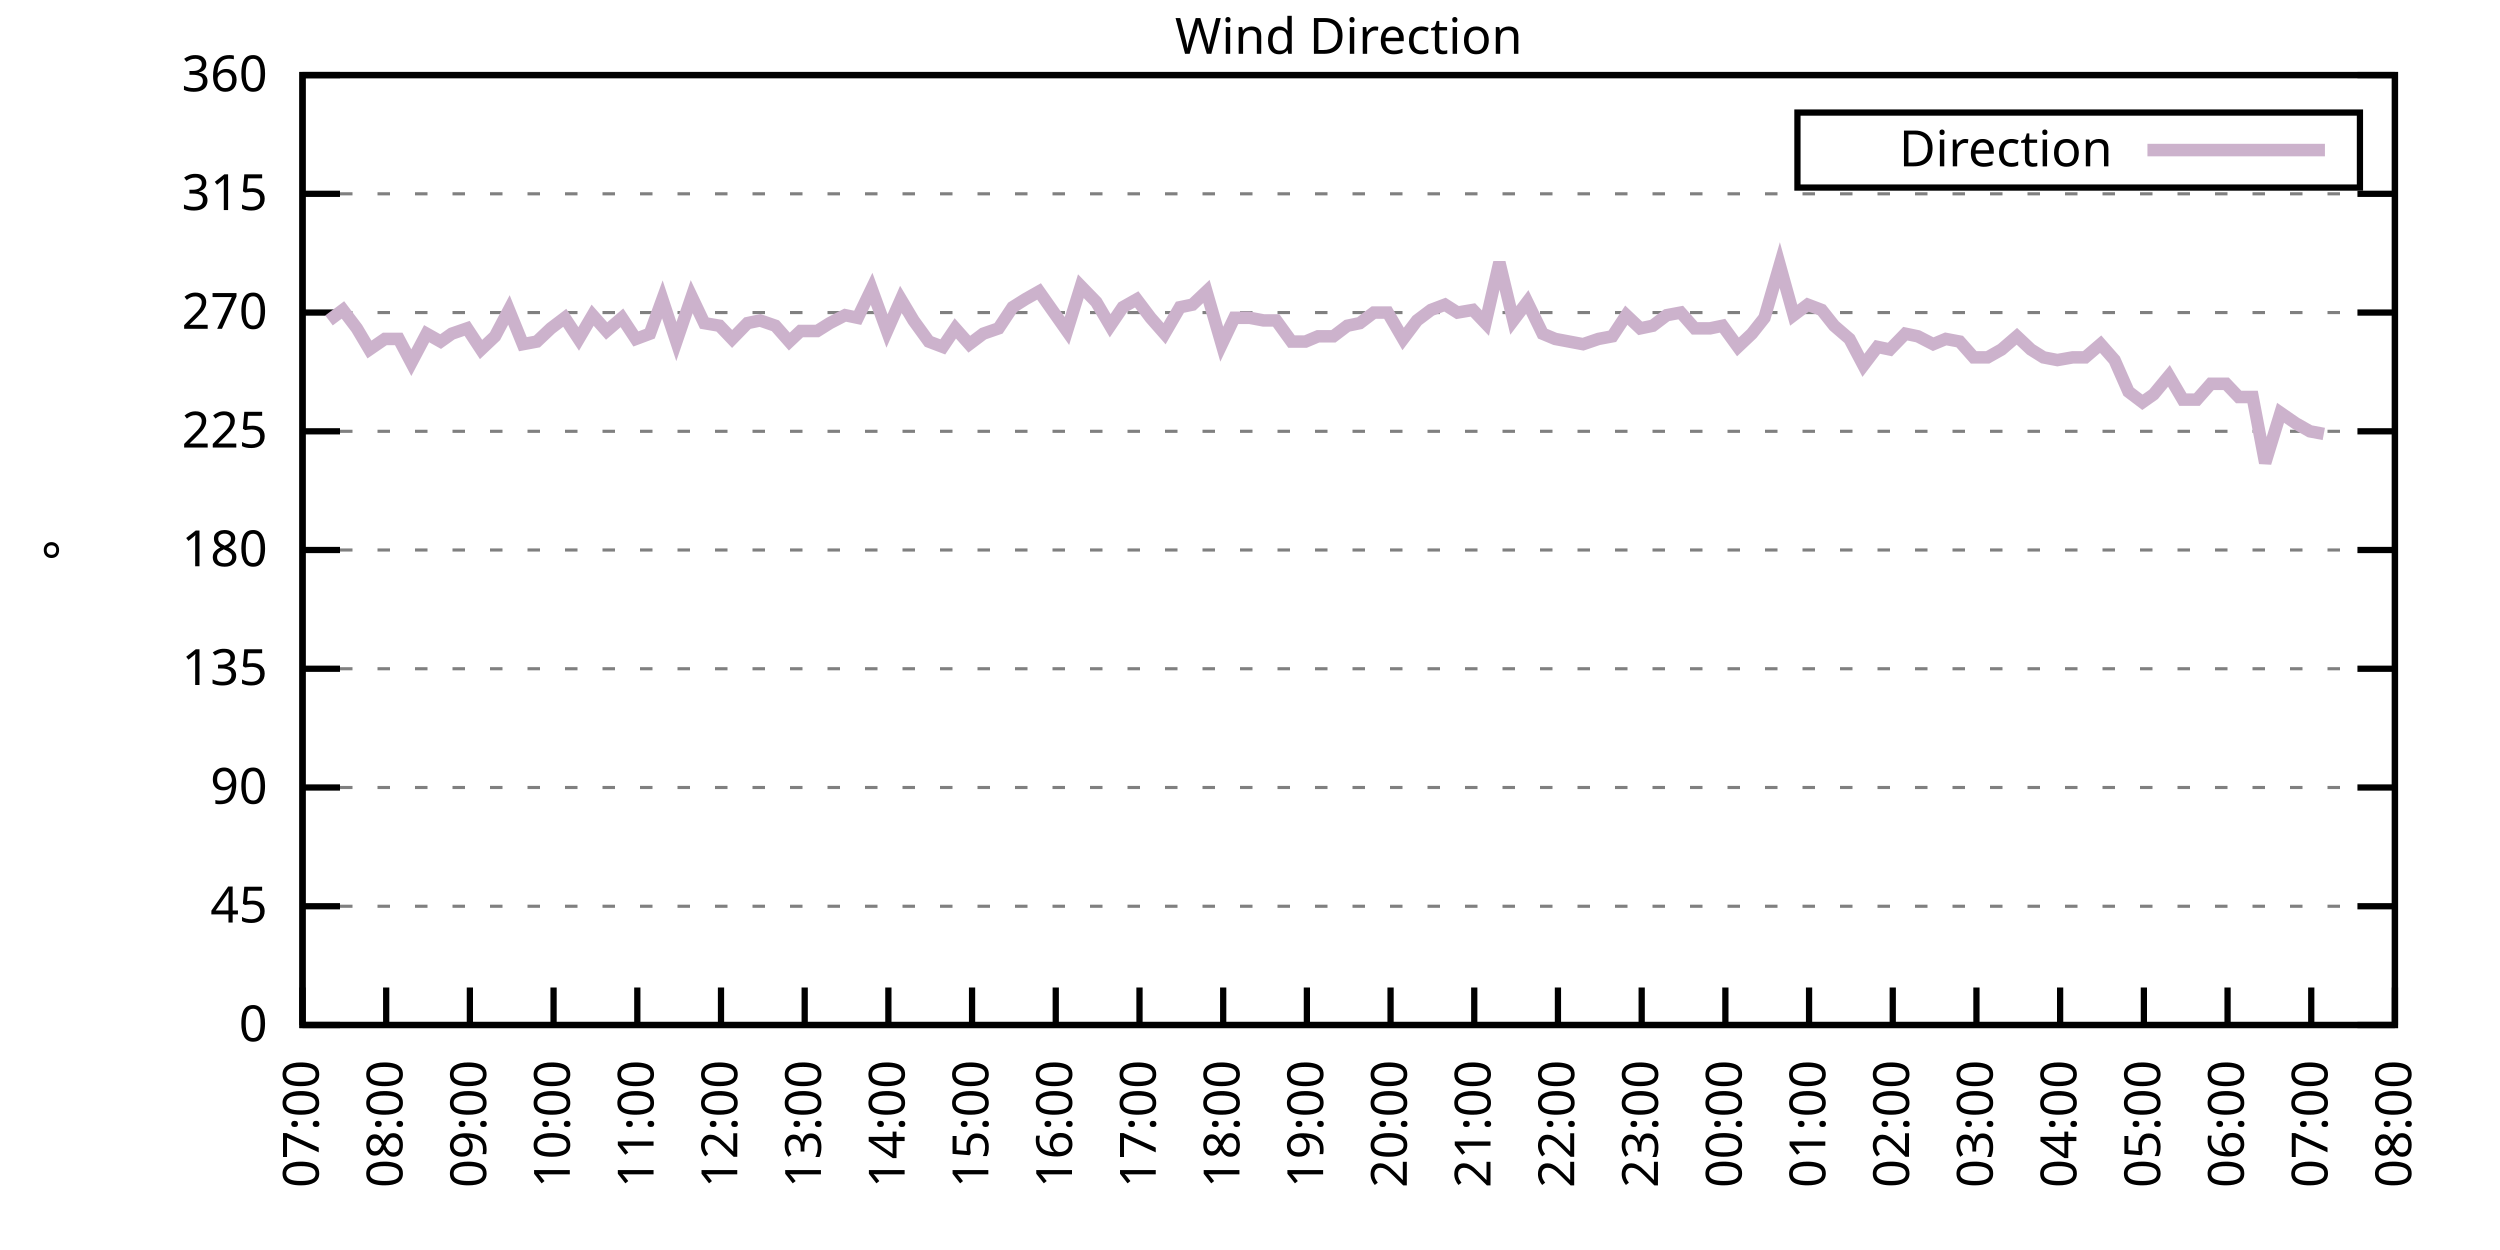
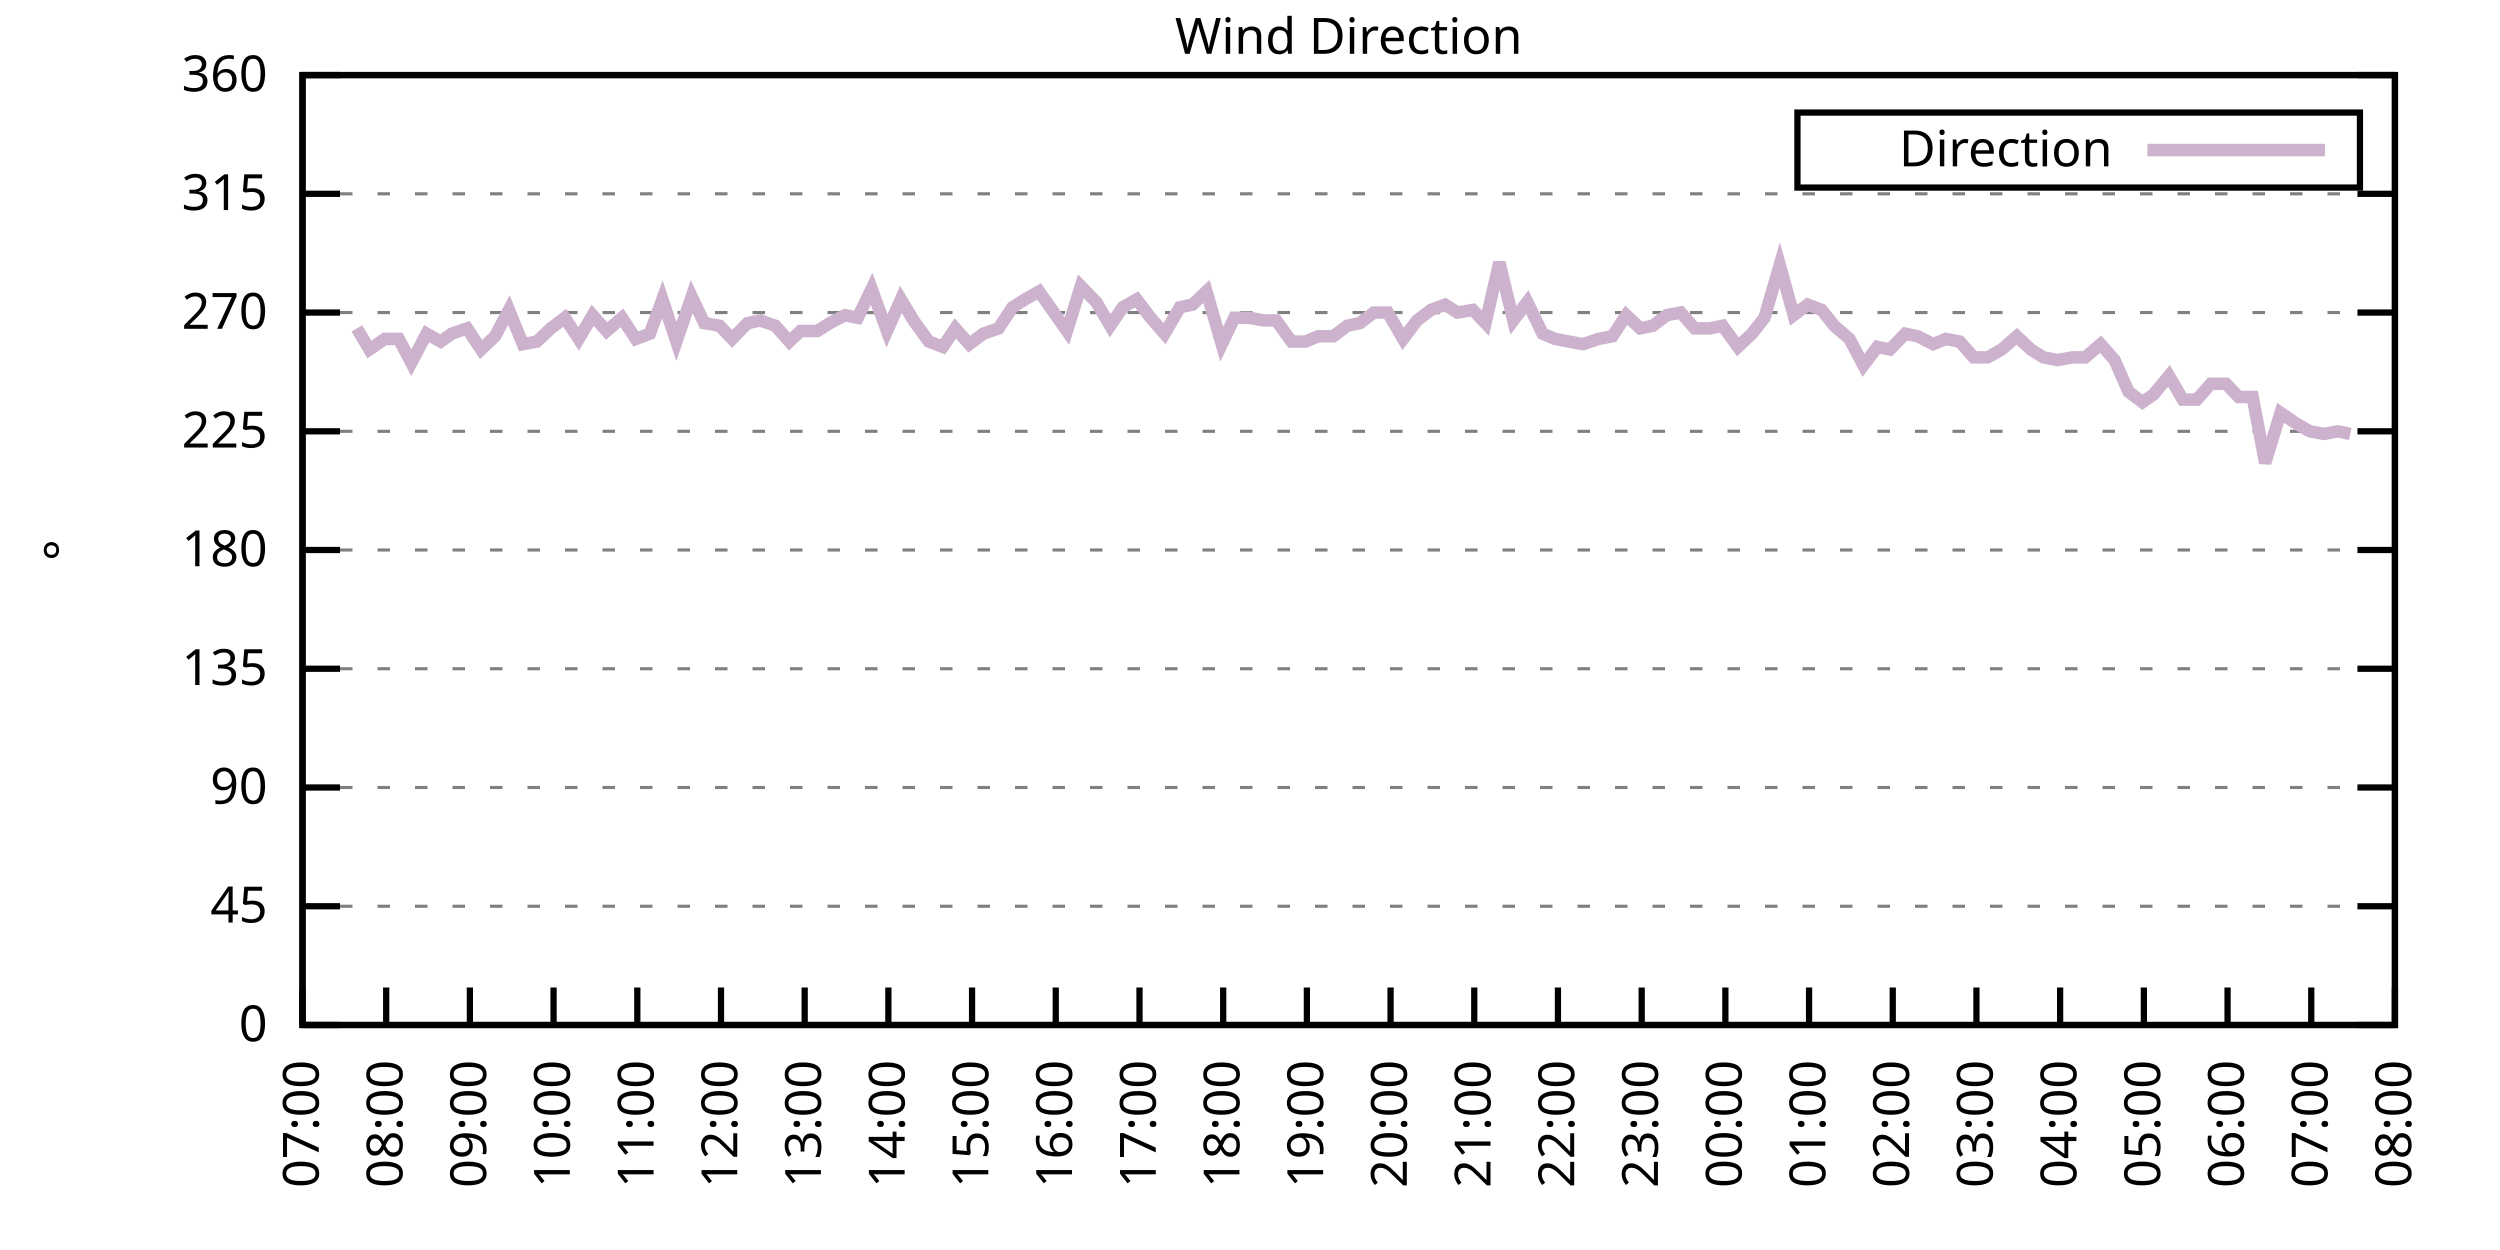
<svg xmlns="http://www.w3.org/2000/svg" xmlns:xlink="http://www.w3.org/1999/xlink" width="400" height="200" viewBox="0 0 400 200">
  <g id="gnuplot_canvas">
    <rect x="0" y="0" width="400" height="200" fill="none" />
    <defs>
      <circle id="gpDot" r="0.5" stroke-width="0.5" stroke="currentColor" />
      <path id="gpPt0" stroke-width="0.333" stroke="currentColor" d="M-1,0 h2 M0,-1 v2" />
      <path id="gpPt1" stroke-width="0.333" stroke="currentColor" d="M-1,-1 L1,1 M1,-1 L-1,1" />
      <path id="gpPt2" stroke-width="0.333" stroke="currentColor" d="M-1,0 L1,0 M0,-1 L0,1 M-1,-1 L1,1 M-1,1 L1,-1" />
      <rect id="gpPt3" stroke-width="0.333" stroke="currentColor" x="-1" y="-1" width="2" height="2" />
      <rect id="gpPt4" stroke-width="0.333" stroke="currentColor" fill="currentColor" x="-1" y="-1" width="2" height="2" />
      <circle id="gpPt5" stroke-width="0.333" stroke="currentColor" cx="0" cy="0" r="1" />
      <use xlink:href="#gpPt5" id="gpPt6" fill="currentColor" stroke="none" />
      <path id="gpPt7" stroke-width="0.333" stroke="currentColor" d="M0,-1.33 L-1.33,0.67 L1.33,0.67 z" />
      <use xlink:href="#gpPt7" id="gpPt8" fill="currentColor" stroke="none" />
      <use xlink:href="#gpPt7" id="gpPt9" stroke="currentColor" transform="rotate(180)" />
      <use xlink:href="#gpPt9" id="gpPt10" fill="currentColor" stroke="none" />
      <use xlink:href="#gpPt3" id="gpPt11" stroke="currentColor" transform="rotate(45)" />
      <use xlink:href="#gpPt11" id="gpPt12" fill="currentColor" stroke="none" />
      <path id="gpPt13" stroke-width="0.333" stroke="currentColor" d="M0,1.330 L1.265,0.411 L0.782,-1.067 L-0.782,-1.076 L-1.265,0.411 z" />
      <use xlink:href="#gpPt13" id="gpPt14" fill="currentColor" stroke="none" />
      <filter id="textbox" filterUnits="objectBoundingBox" x="0" y="0" height="1" width="1">
        <feFlood flood-color="white" flood-opacity="1" result="bgnd" />
        <feComposite in="SourceGraphic" in2="bgnd" operator="atop" />
      </filter>
      <filter id="greybox" filterUnits="objectBoundingBox" x="0" y="0" height="1" width="1">
        <feFlood flood-color="lightgrey" flood-opacity="1" result="grey" />
        <feComposite in="SourceGraphic" in2="grey" operator="atop" />
      </filter>
    </defs>
    <g fill="none" color="white" stroke="currentColor" stroke-width="1.00" stroke-linecap="butt" stroke-linejoin="miter">
</g>
    <g fill="none" color="black" stroke="currentColor" stroke-width="1.00" stroke-linecap="butt" stroke-linejoin="miter">
      <g stroke="none" shape-rendering="crispEdges">
        <polygon fill="rgb(255, 255, 255)" points="48.40,164.00 383.18,164.00 383.18,12.02 48.40,12.02 " />
      </g>
    </g>
    <g fill="none" color="black" stroke="currentColor" stroke-width="1.00" stroke-linecap="butt" stroke-linejoin="miter">
</g>
    <g fill="none" color="black" stroke="black" stroke-width="0.50" stroke-linecap="butt" stroke-linejoin="miter">
</g>
    <g fill="none" color="gray" stroke="currentColor" stroke-width="0.50" stroke-linecap="butt" stroke-linejoin="miter">
      <path stroke="gray" stroke-dasharray="2,4" class="gridline" d="M48.40,164.00 L383.19,164.00  " />
    </g>
    <g fill="none" color="gray" stroke="gray" stroke-width="1.00" stroke-linecap="butt" stroke-linejoin="miter">
</g>
    <g fill="none" color="black" stroke="currentColor" stroke-width="1.00" stroke-linecap="butt" stroke-linejoin="miter">
      <path stroke="black" d="M48.40,164.00 L54.40,164.00 M383.19,164.00 L377.19,164.00  " />
      <g transform="translate(42.80,166.60)" stroke="none" fill="black" font-family="Sans" font-size="8.00" text-anchor="end">
        <text>
          <tspan font-family="Sans"> 0</tspan>
        </text>
      </g>
    </g>
    <g fill="none" color="black" stroke="currentColor" stroke-width="1.00" stroke-linecap="butt" stroke-linejoin="miter">
</g>
    <g fill="none" color="black" stroke="black" stroke-width="0.50" stroke-linecap="butt" stroke-linejoin="miter">
</g>
    <g fill="none" color="gray" stroke="currentColor" stroke-width="0.50" stroke-linecap="butt" stroke-linejoin="miter">
      <path stroke="gray" stroke-dasharray="2,4" class="gridline" d="M48.40,145.00 L383.19,145.00  " />
    </g>
    <g fill="none" color="gray" stroke="gray" stroke-width="1.00" stroke-linecap="butt" stroke-linejoin="miter">
</g>
    <g fill="none" color="black" stroke="currentColor" stroke-width="1.00" stroke-linecap="butt" stroke-linejoin="miter">
      <path stroke="black" d="M48.40,145.00 L54.40,145.00 M383.19,145.00 L377.19,145.00  " />
      <g transform="translate(42.80,147.60)" stroke="none" fill="black" font-family="Sans" font-size="8.00" text-anchor="end">
        <text>
          <tspan font-family="Sans"> 45</tspan>
        </text>
      </g>
    </g>
    <g fill="none" color="black" stroke="currentColor" stroke-width="1.00" stroke-linecap="butt" stroke-linejoin="miter">
</g>
    <g fill="none" color="black" stroke="black" stroke-width="0.50" stroke-linecap="butt" stroke-linejoin="miter">
</g>
    <g fill="none" color="gray" stroke="currentColor" stroke-width="0.50" stroke-linecap="butt" stroke-linejoin="miter">
      <path stroke="gray" stroke-dasharray="2,4" class="gridline" d="M48.40,126.00 L383.19,126.00  " />
    </g>
    <g fill="none" color="gray" stroke="gray" stroke-width="1.00" stroke-linecap="butt" stroke-linejoin="miter">
</g>
    <g fill="none" color="black" stroke="currentColor" stroke-width="1.00" stroke-linecap="butt" stroke-linejoin="miter">
      <path stroke="black" d="M48.40,126.00 L54.40,126.00 M383.19,126.00 L377.19,126.00  " />
      <g transform="translate(42.80,128.60)" stroke="none" fill="black" font-family="Sans" font-size="8.00" text-anchor="end">
        <text>
          <tspan font-family="Sans"> 90</tspan>
        </text>
      </g>
    </g>
    <g fill="none" color="black" stroke="currentColor" stroke-width="1.00" stroke-linecap="butt" stroke-linejoin="miter">
</g>
    <g fill="none" color="black" stroke="black" stroke-width="0.50" stroke-linecap="butt" stroke-linejoin="miter">
</g>
    <g fill="none" color="gray" stroke="currentColor" stroke-width="0.50" stroke-linecap="butt" stroke-linejoin="miter">
      <path stroke="gray" stroke-dasharray="2,4" class="gridline" d="M48.40,107.00 L383.19,107.00  " />
    </g>
    <g fill="none" color="gray" stroke="gray" stroke-width="1.00" stroke-linecap="butt" stroke-linejoin="miter">
</g>
    <g fill="none" color="black" stroke="currentColor" stroke-width="1.00" stroke-linecap="butt" stroke-linejoin="miter">
      <path stroke="black" d="M48.40,107.00 L54.40,107.00 M383.19,107.00 L377.19,107.00  " />
      <g transform="translate(42.80,109.60)" stroke="none" fill="black" font-family="Sans" font-size="8.00" text-anchor="end">
        <text>
          <tspan font-family="Sans"> 135</tspan>
        </text>
      </g>
    </g>
    <g fill="none" color="black" stroke="currentColor" stroke-width="1.00" stroke-linecap="butt" stroke-linejoin="miter">
</g>
    <g fill="none" color="black" stroke="black" stroke-width="0.50" stroke-linecap="butt" stroke-linejoin="miter">
</g>
    <g fill="none" color="gray" stroke="currentColor" stroke-width="0.50" stroke-linecap="butt" stroke-linejoin="miter">
      <path stroke="gray" stroke-dasharray="2,4" class="gridline" d="M48.40,88.00 L383.19,88.00  " />
    </g>
    <g fill="none" color="gray" stroke="gray" stroke-width="1.00" stroke-linecap="butt" stroke-linejoin="miter">
</g>
    <g fill="none" color="black" stroke="currentColor" stroke-width="1.00" stroke-linecap="butt" stroke-linejoin="miter">
      <path stroke="black" d="M48.40,88.00 L54.40,88.00 M383.19,88.00 L377.19,88.00  " />
      <g transform="translate(42.80,90.60)" stroke="none" fill="black" font-family="Sans" font-size="8.00" text-anchor="end">
        <text>
          <tspan font-family="Sans"> 180</tspan>
        </text>
      </g>
    </g>
    <g fill="none" color="black" stroke="currentColor" stroke-width="1.00" stroke-linecap="butt" stroke-linejoin="miter">
</g>
    <g fill="none" color="black" stroke="black" stroke-width="0.50" stroke-linecap="butt" stroke-linejoin="miter">
</g>
    <g fill="none" color="gray" stroke="currentColor" stroke-width="0.50" stroke-linecap="butt" stroke-linejoin="miter">
      <path stroke="gray" stroke-dasharray="2,4" class="gridline" d="M48.40,69.01 L383.19,69.01  " />
    </g>
    <g fill="none" color="gray" stroke="gray" stroke-width="1.00" stroke-linecap="butt" stroke-linejoin="miter">
</g>
    <g fill="none" color="black" stroke="currentColor" stroke-width="1.00" stroke-linecap="butt" stroke-linejoin="miter">
      <path stroke="black" d="M48.40,69.01 L54.40,69.01 M383.19,69.01 L377.19,69.01  " />
      <g transform="translate(42.80,71.61)" stroke="none" fill="black" font-family="Sans" font-size="8.00" text-anchor="end">
        <text>
          <tspan font-family="Sans"> 225</tspan>
        </text>
      </g>
    </g>
    <g fill="none" color="black" stroke="currentColor" stroke-width="1.00" stroke-linecap="butt" stroke-linejoin="miter">
</g>
    <g fill="none" color="black" stroke="black" stroke-width="0.50" stroke-linecap="butt" stroke-linejoin="miter">
</g>
    <g fill="none" color="gray" stroke="currentColor" stroke-width="0.50" stroke-linecap="butt" stroke-linejoin="miter">
      <path stroke="gray" stroke-dasharray="2,4" class="gridline" d="M48.40,50.01 L383.19,50.01  " />
    </g>
    <g fill="none" color="gray" stroke="gray" stroke-width="1.00" stroke-linecap="butt" stroke-linejoin="miter">
</g>
    <g fill="none" color="black" stroke="currentColor" stroke-width="1.00" stroke-linecap="butt" stroke-linejoin="miter">
      <path stroke="black" d="M48.40,50.01 L54.40,50.01 M383.19,50.01 L377.19,50.01  " />
      <g transform="translate(42.80,52.61)" stroke="none" fill="black" font-family="Sans" font-size="8.00" text-anchor="end">
        <text>
          <tspan font-family="Sans"> 270</tspan>
        </text>
      </g>
    </g>
    <g fill="none" color="black" stroke="currentColor" stroke-width="1.00" stroke-linecap="butt" stroke-linejoin="miter">
</g>
    <g fill="none" color="black" stroke="black" stroke-width="0.50" stroke-linecap="butt" stroke-linejoin="miter">
</g>
    <g fill="none" color="gray" stroke="currentColor" stroke-width="0.50" stroke-linecap="butt" stroke-linejoin="miter">
      <path stroke="gray" stroke-dasharray="2,4" class="gridline" d="M48.40,31.01 L383.19,31.01  " />
    </g>
    <g fill="none" color="gray" stroke="gray" stroke-width="1.00" stroke-linecap="butt" stroke-linejoin="miter">
</g>
    <g fill="none" color="black" stroke="currentColor" stroke-width="1.00" stroke-linecap="butt" stroke-linejoin="miter">
      <path stroke="black" d="M48.40,31.01 L54.40,31.01 M383.19,31.01 L377.19,31.01  " />
      <g transform="translate(42.80,33.61)" stroke="none" fill="black" font-family="Sans" font-size="8.00" text-anchor="end">
        <text>
          <tspan font-family="Sans"> 315</tspan>
        </text>
      </g>
    </g>
    <g fill="none" color="black" stroke="currentColor" stroke-width="1.00" stroke-linecap="butt" stroke-linejoin="miter">
</g>
    <g fill="none" color="black" stroke="black" stroke-width="0.50" stroke-linecap="butt" stroke-linejoin="miter">
</g>
    <g fill="none" color="gray" stroke="currentColor" stroke-width="0.50" stroke-linecap="butt" stroke-linejoin="miter">
      <path stroke="gray" stroke-dasharray="2,4" class="gridline" d="M48.40,12.01 L383.19,12.01  " />
    </g>
    <g fill="none" color="gray" stroke="gray" stroke-width="1.00" stroke-linecap="butt" stroke-linejoin="miter">
</g>
    <g fill="none" color="black" stroke="currentColor" stroke-width="1.00" stroke-linecap="butt" stroke-linejoin="miter">
      <path stroke="black" d="M48.40,12.01 L54.40,12.01 M383.19,12.01 L377.19,12.01  " />
      <g transform="translate(42.80,14.61)" stroke="none" fill="black" font-family="Sans" font-size="8.00" text-anchor="end">
        <text>
          <tspan font-family="Sans"> 360</tspan>
        </text>
      </g>
    </g>
    <g fill="none" color="black" stroke="currentColor" stroke-width="1.00" stroke-linecap="butt" stroke-linejoin="miter">
      <path stroke="black" d="M48.40,164.00 L48.40,158.00  " />
      <g transform="translate(51.00,169.60) rotate(270.00)" stroke="none" fill="black" font-family="Sans" font-size="8.00" text-anchor="end">
        <text>
          <tspan font-family="Sans">07:00</tspan>
        </text>
      </g>
    </g>
    <g fill="none" color="black" stroke="currentColor" stroke-width="1.00" stroke-linecap="butt" stroke-linejoin="miter">
      <path stroke="black" d="M61.79,164.00 L61.79,158.00  " />
      <g transform="translate(64.39,169.60) rotate(270.00)" stroke="none" fill="black" font-family="Sans" font-size="8.00" text-anchor="end">
        <text>
          <tspan font-family="Sans">08:00</tspan>
        </text>
      </g>
    </g>
    <g fill="none" color="black" stroke="currentColor" stroke-width="1.00" stroke-linecap="butt" stroke-linejoin="miter">
      <path stroke="black" d="M75.18,164.00 L75.18,158.00  " />
      <g transform="translate(77.78,169.60) rotate(270.00)" stroke="none" fill="black" font-family="Sans" font-size="8.00" text-anchor="end">
        <text>
          <tspan font-family="Sans">09:00</tspan>
        </text>
      </g>
    </g>
    <g fill="none" color="black" stroke="currentColor" stroke-width="1.00" stroke-linecap="butt" stroke-linejoin="miter">
      <path stroke="black" d="M88.57,164.00 L88.57,158.00  " />
      <g transform="translate(91.17,169.60) rotate(270.00)" stroke="none" fill="black" font-family="Sans" font-size="8.00" text-anchor="end">
        <text>
          <tspan font-family="Sans">10:00</tspan>
        </text>
      </g>
    </g>
    <g fill="none" color="black" stroke="currentColor" stroke-width="1.00" stroke-linecap="butt" stroke-linejoin="miter">
      <path stroke="black" d="M101.97,164.00 L101.97,158.00  " />
      <g transform="translate(104.57,169.60) rotate(270.00)" stroke="none" fill="black" font-family="Sans" font-size="8.00" text-anchor="end">
        <text>
          <tspan font-family="Sans">11:00</tspan>
        </text>
      </g>
    </g>
    <g fill="none" color="black" stroke="currentColor" stroke-width="1.00" stroke-linecap="butt" stroke-linejoin="miter">
      <path stroke="black" d="M115.36,164.00 L115.36,158.00  " />
      <g transform="translate(117.96,169.60) rotate(270.00)" stroke="none" fill="black" font-family="Sans" font-size="8.00" text-anchor="end">
        <text>
          <tspan font-family="Sans">12:00</tspan>
        </text>
      </g>
    </g>
    <g fill="none" color="black" stroke="currentColor" stroke-width="1.00" stroke-linecap="butt" stroke-linejoin="miter">
      <path stroke="black" d="M128.75,164.00 L128.75,158.00  " />
      <g transform="translate(131.35,169.60) rotate(270.00)" stroke="none" fill="black" font-family="Sans" font-size="8.00" text-anchor="end">
        <text>
          <tspan font-family="Sans">13:00</tspan>
        </text>
      </g>
    </g>
    <g fill="none" color="black" stroke="currentColor" stroke-width="1.00" stroke-linecap="butt" stroke-linejoin="miter">
      <path stroke="black" d="M142.14,164.00 L142.14,158.00  " />
      <g transform="translate(144.74,169.60) rotate(270.00)" stroke="none" fill="black" font-family="Sans" font-size="8.00" text-anchor="end">
        <text>
          <tspan font-family="Sans">14:00</tspan>
        </text>
      </g>
    </g>
    <g fill="none" color="black" stroke="currentColor" stroke-width="1.00" stroke-linecap="butt" stroke-linejoin="miter">
      <path stroke="black" d="M155.53,164.00 L155.53,158.00  " />
      <g transform="translate(158.13,169.60) rotate(270.00)" stroke="none" fill="black" font-family="Sans" font-size="8.00" text-anchor="end">
        <text>
          <tspan font-family="Sans">15:00</tspan>
        </text>
      </g>
    </g>
    <g fill="none" color="black" stroke="currentColor" stroke-width="1.00" stroke-linecap="butt" stroke-linejoin="miter">
      <path stroke="black" d="M168.92,164.00 L168.92,158.00  " />
      <g transform="translate(171.52,169.60) rotate(270.00)" stroke="none" fill="black" font-family="Sans" font-size="8.00" text-anchor="end">
        <text>
          <tspan font-family="Sans">16:00</tspan>
        </text>
      </g>
    </g>
    <g fill="none" color="black" stroke="currentColor" stroke-width="1.00" stroke-linecap="butt" stroke-linejoin="miter">
      <path stroke="black" d="M182.32,164.00 L182.32,158.00  " />
      <g transform="translate(184.92,169.60) rotate(270.00)" stroke="none" fill="black" font-family="Sans" font-size="8.00" text-anchor="end">
        <text>
          <tspan font-family="Sans">17:00</tspan>
        </text>
      </g>
    </g>
    <g fill="none" color="black" stroke="currentColor" stroke-width="1.00" stroke-linecap="butt" stroke-linejoin="miter">
      <path stroke="black" d="M195.71,164.00 L195.71,158.00  " />
      <g transform="translate(198.31,169.60) rotate(270.00)" stroke="none" fill="black" font-family="Sans" font-size="8.00" text-anchor="end">
        <text>
          <tspan font-family="Sans">18:00</tspan>
        </text>
      </g>
    </g>
    <g fill="none" color="black" stroke="currentColor" stroke-width="1.00" stroke-linecap="butt" stroke-linejoin="miter">
      <path stroke="black" d="M209.10,164.00 L209.10,158.00  " />
      <g transform="translate(211.70,169.60) rotate(270.00)" stroke="none" fill="black" font-family="Sans" font-size="8.00" text-anchor="end">
        <text>
          <tspan font-family="Sans">19:00</tspan>
        </text>
      </g>
    </g>
    <g fill="none" color="black" stroke="currentColor" stroke-width="1.00" stroke-linecap="butt" stroke-linejoin="miter">
      <path stroke="black" d="M222.49,164.00 L222.49,158.00  " />
      <g transform="translate(225.09,169.60) rotate(270.00)" stroke="none" fill="black" font-family="Sans" font-size="8.00" text-anchor="end">
        <text>
          <tspan font-family="Sans">20:00</tspan>
        </text>
      </g>
    </g>
    <g fill="none" color="black" stroke="currentColor" stroke-width="1.00" stroke-linecap="butt" stroke-linejoin="miter">
      <path stroke="black" d="M235.88,164.00 L235.88,158.00  " />
      <g transform="translate(238.48,169.60) rotate(270.00)" stroke="none" fill="black" font-family="Sans" font-size="8.00" text-anchor="end">
        <text>
          <tspan font-family="Sans">21:00</tspan>
        </text>
      </g>
    </g>
    <g fill="none" color="black" stroke="currentColor" stroke-width="1.00" stroke-linecap="butt" stroke-linejoin="miter">
      <path stroke="black" d="M249.27,164.00 L249.27,158.00  " />
      <g transform="translate(251.87,169.60) rotate(270.00)" stroke="none" fill="black" font-family="Sans" font-size="8.00" text-anchor="end">
        <text>
          <tspan font-family="Sans">22:00</tspan>
        </text>
      </g>
    </g>
    <g fill="none" color="black" stroke="currentColor" stroke-width="1.00" stroke-linecap="butt" stroke-linejoin="miter">
      <path stroke="black" d="M262.67,164.00 L262.67,158.00  " />
      <g transform="translate(265.27,169.60) rotate(270.00)" stroke="none" fill="black" font-family="Sans" font-size="8.00" text-anchor="end">
        <text>
          <tspan font-family="Sans">23:00</tspan>
        </text>
      </g>
    </g>
    <g fill="none" color="black" stroke="currentColor" stroke-width="1.00" stroke-linecap="butt" stroke-linejoin="miter">
      <path stroke="black" d="M276.06,164.00 L276.06,158.00  " />
      <g transform="translate(278.66,169.60) rotate(270.00)" stroke="none" fill="black" font-family="Sans" font-size="8.00" text-anchor="end">
        <text>
          <tspan font-family="Sans">00:00</tspan>
        </text>
      </g>
    </g>
    <g fill="none" color="black" stroke="currentColor" stroke-width="1.00" stroke-linecap="butt" stroke-linejoin="miter">
      <path stroke="black" d="M289.45,164.00 L289.45,158.00  " />
      <g transform="translate(292.05,169.60) rotate(270.00)" stroke="none" fill="black" font-family="Sans" font-size="8.00" text-anchor="end">
        <text>
          <tspan font-family="Sans">01:00</tspan>
        </text>
      </g>
    </g>
    <g fill="none" color="black" stroke="currentColor" stroke-width="1.00" stroke-linecap="butt" stroke-linejoin="miter">
      <path stroke="black" d="M302.84,164.00 L302.84,158.00  " />
      <g transform="translate(305.44,169.60) rotate(270.00)" stroke="none" fill="black" font-family="Sans" font-size="8.00" text-anchor="end">
        <text>
          <tspan font-family="Sans">02:00</tspan>
        </text>
      </g>
    </g>
    <g fill="none" color="black" stroke="currentColor" stroke-width="1.00" stroke-linecap="butt" stroke-linejoin="miter">
      <path stroke="black" d="M316.23,164.00 L316.23,158.00  " />
      <g transform="translate(318.83,169.60) rotate(270.00)" stroke="none" fill="black" font-family="Sans" font-size="8.00" text-anchor="end">
        <text>
          <tspan font-family="Sans">03:00</tspan>
        </text>
      </g>
    </g>
    <g fill="none" color="black" stroke="currentColor" stroke-width="1.00" stroke-linecap="butt" stroke-linejoin="miter">
      <path stroke="black" d="M329.62,164.00 L329.62,158.00  " />
      <g transform="translate(332.22,169.60) rotate(270.00)" stroke="none" fill="black" font-family="Sans" font-size="8.00" text-anchor="end">
        <text>
          <tspan font-family="Sans">04:00</tspan>
        </text>
      </g>
    </g>
    <g fill="none" color="black" stroke="currentColor" stroke-width="1.00" stroke-linecap="butt" stroke-linejoin="miter">
      <path stroke="black" d="M343.02,164.00 L343.02,158.00  " />
      <g transform="translate(345.62,169.60) rotate(270.00)" stroke="none" fill="black" font-family="Sans" font-size="8.00" text-anchor="end">
        <text>
          <tspan font-family="Sans">05:00</tspan>
        </text>
      </g>
    </g>
    <g fill="none" color="black" stroke="currentColor" stroke-width="1.00" stroke-linecap="butt" stroke-linejoin="miter">
      <path stroke="black" d="M356.41,164.00 L356.41,158.00  " />
      <g transform="translate(359.01,169.60) rotate(270.00)" stroke="none" fill="black" font-family="Sans" font-size="8.00" text-anchor="end">
        <text>
          <tspan font-family="Sans">06:00</tspan>
        </text>
      </g>
    </g>
    <g fill="none" color="black" stroke="currentColor" stroke-width="1.00" stroke-linecap="butt" stroke-linejoin="miter">
      <path stroke="black" d="M369.80,164.00 L369.80,158.00  " />
      <g transform="translate(372.40,169.60) rotate(270.00)" stroke="none" fill="black" font-family="Sans" font-size="8.00" text-anchor="end">
        <text>
          <tspan font-family="Sans">07:00</tspan>
        </text>
      </g>
    </g>
    <g fill="none" color="black" stroke="currentColor" stroke-width="1.00" stroke-linecap="butt" stroke-linejoin="miter">
      <path stroke="black" d="M383.19,164.00 L383.19,158.00  " />
      <g transform="translate(385.79,169.60) rotate(270.00)" stroke="none" fill="black" font-family="Sans" font-size="8.00" text-anchor="end">
        <text>
          <tspan font-family="Sans">08:00</tspan>
        </text>
      </g>
    </g>
    <g fill="none" color="black" stroke="currentColor" stroke-width="1.00" stroke-linecap="butt" stroke-linejoin="miter">
</g>
    <g fill="none" color="black" stroke="currentColor" stroke-width="1.00" stroke-linecap="butt" stroke-linejoin="miter">
      <path stroke="black" d="M48.40,12.01 L48.40,164.00 L383.19,164.00 L383.19,12.01 L48.40,12.01 Z  " />
    </g>
    <g fill="none" color="black" stroke="currentColor" stroke-width="1.00" stroke-linecap="butt" stroke-linejoin="miter">
</g>
    <g fill="none" color="black" stroke="currentColor" stroke-width="1.00" stroke-linecap="butt" stroke-linejoin="miter">
      <path stroke="black" d="M287.59,30.01 L287.59,18.01 L377.59,18.01 L377.59,30.01 L287.59,30.01 Z  " />
    </g>
    <g id="Wind_direction_plot_1">
      <g fill="none" color="white" stroke="black" stroke-width="2.00" stroke-linecap="butt" stroke-linejoin="miter">
</g>
      <g fill="none" color="black" stroke="currentColor" stroke-width="2.00" stroke-linecap="butt" stroke-linejoin="miter">
        <g transform="translate(337.99,26.61)" stroke="none" fill="black" font-family="Sans" font-size="8.00" text-anchor="end">
          <text>
            <tspan font-family="Sans">Direction</tspan>
          </text>
        </g>
      </g>
      <g fill="none" color="black" stroke="currentColor" stroke-width="2.00" stroke-linecap="butt" stroke-linejoin="miter">
-         <path stroke="rgb(204, 178, 204)" d="M343.59,24.01 L371.99,24.01 M52.64,51.27 L54.87,49.59 L57.10,52.54 L59.11,55.92 L61.57,54.23 L63.80,54.23   L65.81,58.03 L68.26,53.39 L70.50,54.65 L72.28,53.39 L74.74,52.54 L76.97,55.92 L79.20,53.81 L81.43,49.59   L83.66,55.07 L85.90,54.65 L88.13,52.54 L90.36,50.85 L92.59,54.23 L94.82,50.43 L97.06,52.96 L99.51,50.85   L101.74,54.23 L103.98,53.39 L105.98,47.90 L108.22,54.65 L110.67,47.47 L112.68,51.70 L115.13,52.12 L117.14,54.23   L119.60,51.70 L121.61,51.27 L124.06,52.12 L126.29,54.65 L128.08,52.96 L130.76,52.96 L132.77,51.70 L135.22,50.43   L137.23,50.85 L139.46,46.21 L141.92,52.96 L144.15,47.90 L146.16,51.27 L148.61,54.65 L150.85,55.50 L152.85,52.54   L155.09,55.07 L157.32,53.39 L159.77,52.54 L162.01,49.16 L164.01,47.90 L166.25,46.63 L170.71,52.96 L172.94,45.79   L175.40,48.32 L177.63,52.12 L179.64,49.16 L181.87,47.90 L184.10,50.85 L186.33,53.39 L188.79,49.16 L190.80,48.74   L193.03,46.63 L195.48,55.07 L197.49,50.85 L199.95,50.85 L202.18,51.27 L204.19,51.27 L206.64,54.65 L208.88,54.65   L210.88,53.81 L213.34,53.81 L215.57,52.12 L217.58,51.70 L219.81,50.01 L222.04,50.01 L224.50,54.23 L226.73,51.27   L228.96,49.59 L231.20,48.74 L233.20,50.01 L235.66,49.59 L237.67,51.70 L239.90,41.99 L242.13,51.27 L244.36,48.32   L246.82,53.39 L248.83,54.23 L251.06,54.65 L253.29,55.07 L255.75,54.23 L257.98,53.81 L260.21,50.43 L262.44,52.54   L264.45,52.12 L266.68,50.43 L268.92,50.01 L271.15,52.54 L273.60,52.54 L275.61,52.12 L278.07,55.50 L280.30,53.39   L282.31,50.85 L284.76,42.41 L286.99,50.43 L289.23,48.74 L291.46,49.59 L293.47,52.12 L295.92,54.23 L298.15,58.45   L300.39,55.50 L302.39,55.92 L304.85,53.39 L306.86,53.81 L309.31,55.07 L311.32,54.23 L313.55,54.65 L315.79,57.18   L318.02,57.18 L320.25,55.92 L322.70,53.81 L324.94,55.92 L326.95,57.18 L329.18,57.61 L331.63,57.18 L333.64,57.18   L336.10,55.07 L338.33,57.61 L340.56,62.67 L342.79,64.36 L344.58,63.10 L347.03,60.14 L349.26,63.94 L351.50,63.94   L353.73,61.41 L356.18,61.41 L358.19,63.52 L360.42,63.52 L362.43,74.07 L364.89,66.05 L367.34,67.74 L369.58,69.01   L371.81,69.43  " />
+         <path stroke="rgb(204, 178, 204)" d="M343.59,24.01 L371.99,24.01 M57.10,52.54 L59.11,55.92 L61.57,54.23 L63.80,54.23 L65.81,58.03 L68.26,53.39   L70.50,54.65 L72.28,53.39 L74.74,52.54 L76.97,55.92 L79.20,53.81 L81.43,49.59 L83.66,55.07 L85.90,54.65   L88.13,52.54 L90.36,50.85 L92.59,54.23 L94.82,50.43 L97.06,52.96 L99.51,50.85 L101.74,54.23 L103.98,53.39   L105.98,47.90 L108.22,54.65 L110.67,47.47 L112.68,51.70 L115.13,52.12 L117.14,54.23 L119.60,51.70 L121.61,51.27   L124.06,52.12 L126.29,54.65 L128.08,52.96 L130.76,52.96 L132.77,51.70 L135.22,50.43 L137.23,50.85 L139.46,46.21   L141.92,52.96 L144.15,47.90 L146.16,51.27 L148.61,54.65 L150.85,55.50 L152.85,52.54 L155.09,55.07 L157.32,53.39   L159.77,52.54 L162.01,49.16 L164.01,47.90 L166.25,46.63 L170.71,52.96 L172.94,45.79 L175.40,48.32 L177.63,52.12   L179.64,49.16 L181.87,47.90 L184.10,50.85 L186.33,53.39 L188.79,49.16 L190.80,48.74 L193.03,46.63 L195.48,55.07   L197.49,50.85 L199.95,50.85 L202.18,51.27 L204.19,51.27 L206.64,54.65 L208.88,54.65 L210.88,53.81 L213.34,53.81   L215.57,52.12 L217.58,51.70 L219.81,50.01 L222.04,50.01 L224.50,54.23 L226.73,51.27 L228.96,49.59 L231.20,48.74   L233.20,50.01 L235.66,49.59 L237.67,51.70 L239.90,41.99 L242.13,51.27 L244.36,48.32 L246.82,53.39 L248.83,54.23   L251.06,54.65 L253.29,55.07 L255.75,54.23 L257.98,53.81 L260.21,50.43 L262.44,52.54 L264.45,52.12 L266.68,50.43   L268.92,50.01 L271.15,52.54 L273.60,52.54 L275.61,52.12 L278.07,55.50 L280.30,53.39 L282.31,50.85 L284.76,42.41   L286.99,50.43 L289.23,48.74 L291.46,49.59 L293.47,52.12 L295.92,54.23 L298.15,58.45 L300.39,55.50 L302.39,55.92   L304.85,53.39 L306.86,53.81 L309.31,55.07 L311.32,54.23 L313.55,54.65 L315.79,57.18 L318.02,57.18 L320.25,55.92   L322.70,53.81 L324.94,55.92 L326.95,57.18 L329.18,57.61 L331.63,57.18 L333.64,57.18 L336.10,55.07 L338.33,57.61   L340.56,62.67 L342.79,64.36 L344.58,63.10 L347.03,60.14 L349.26,63.94 L351.50,63.94 L353.73,61.41 L356.18,61.41   L358.19,63.52 L360.42,63.52 L362.43,74.07 L364.89,66.05 L367.34,67.74 L369.58,69.01 L371.81,69.43 L374.04,69.01   L376.05,69.43  " />
      </g>
    </g>
    <g fill="none" color="black" stroke="currentColor" stroke-width="2.00" stroke-linecap="butt" stroke-linejoin="miter">
</g>
    <g fill="none" color="black" stroke="black" stroke-width="1.00" stroke-linecap="butt" stroke-linejoin="miter">
</g>
    <g fill="none" color="black" stroke="currentColor" stroke-width="1.00" stroke-linecap="butt" stroke-linejoin="miter">
      <path stroke="black" d="M48.40,12.01 L48.40,164.00 L383.19,164.00 L383.19,12.01 L48.40,12.01 Z  " />
      <g transform="translate(12.80,88.01) rotate(270.00)" stroke="none" fill="black" font-family="Sans" font-size="8.00" text-anchor="middle">
        <text>
          <tspan font-family="Sans">°</tspan>
        </text>
      </g>
    </g>
    <g fill="none" color="black" stroke="currentColor" stroke-width="1.00" stroke-linecap="butt" stroke-linejoin="miter">
</g>
    <g fill="none" color="black" stroke="currentColor" stroke-width="1.00" stroke-linecap="butt" stroke-linejoin="miter">
      <g transform="translate(215.79,8.61)" stroke="none" fill="black" font-family="Sans" font-size="8.00" text-anchor="middle">
        <text>
          <tspan font-family="Sans">Wind Direction</tspan>
        </text>
      </g>
    </g>
    <g fill="none" color="black" stroke="currentColor" stroke-width="1.00" stroke-linecap="butt" stroke-linejoin="miter">
</g>
  </g>
</svg>
